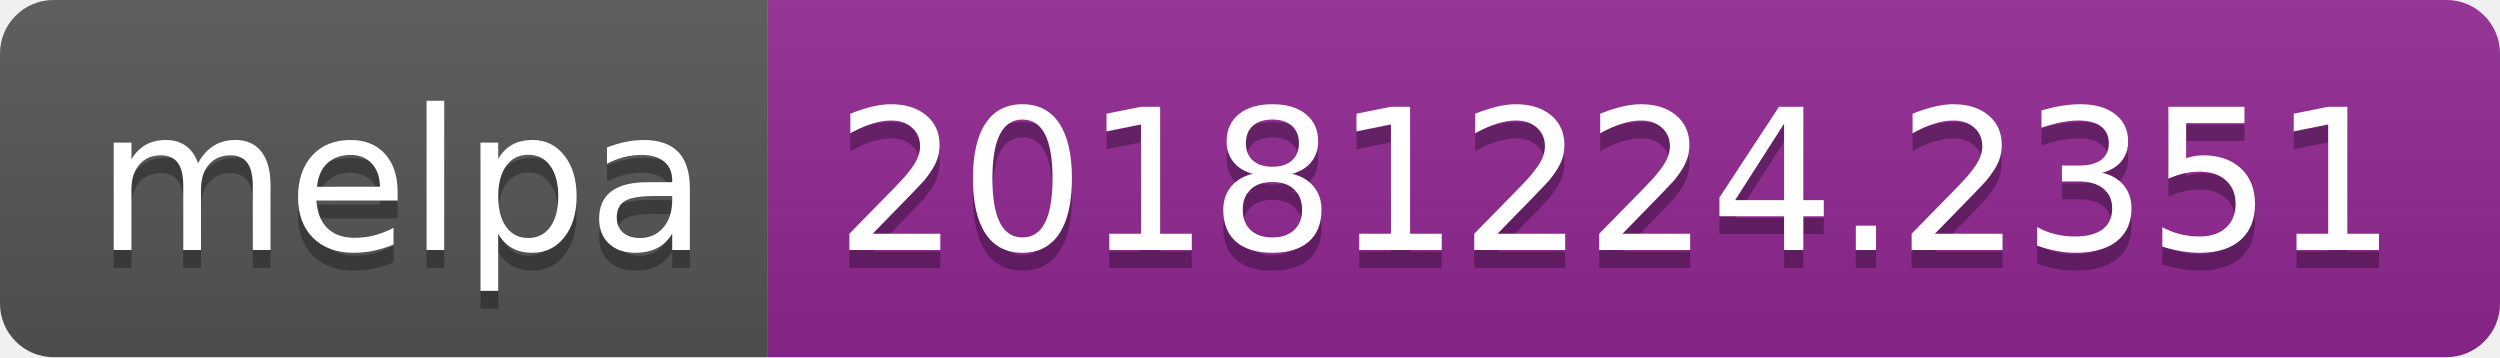
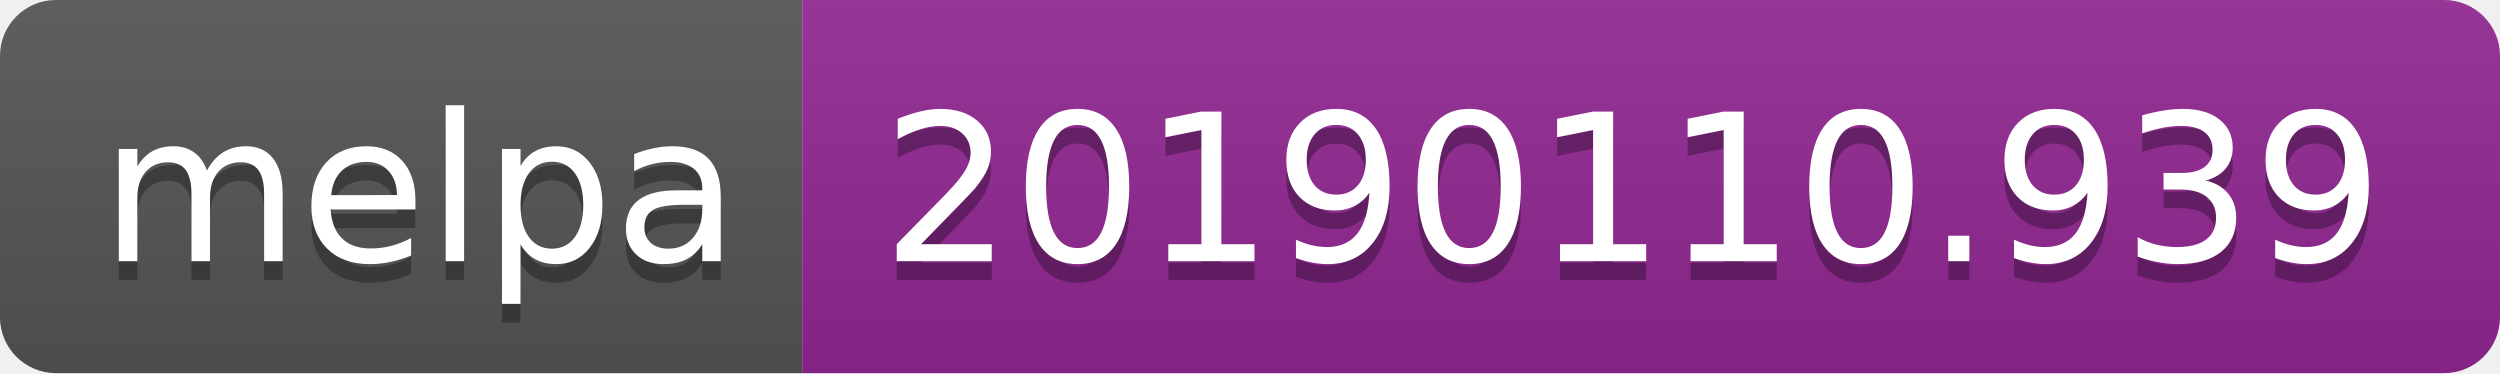
- <svg xmlns="http://www.w3.org/2000/svg" width="140" height="20">
+ <svg xmlns="http://www.w3.org/2000/svg" width="134" height="20">
  <linearGradient id="b" x2="0" y2="100%">
    <stop offset="0" stop-color="#bbb" stop-opacity=".1" />
    <stop offset="1" stop-opacity=".1" />
  </linearGradient>
  <clipPath id="a">
-     <rect width="140" height="20" rx="3" fill="#fff" />
+     <rect width="134" height="20" rx="3" fill="#fff" />
  </clipPath>
  <g clip-path="url(#a)">
    <path fill="#555" d="M0 0h43v20H0z" />
-     <path fill="#922793" d="M43 0h97v20H43z" />
-     <path fill="url(#b)" d="M0 0h140v20H0z" />
+     <path fill="#922793" d="M43 0h91v20H43z" />
+     <path fill="url(#b)" d="M0 0h134v20H0z" />
  </g>
  <g fill="#fff" text-anchor="middle" font-family="DejaVu Sans,Verdana,Geneva,sans-serif" font-size="110">
    <text x="225" y="150" fill="#010101" fill-opacity=".3" transform="scale(.1)" textLength="330">melpa</text>
    <text x="225" y="140" transform="scale(.1)" textLength="330">melpa</text>
-     <text x="905" y="150" fill="#010101" fill-opacity=".3" transform="scale(.1)" textLength="870">20181224.2351</text>
-     <text x="905" y="140" transform="scale(.1)" textLength="870">20181224.2351</text>
+     <text x="875" y="150" fill="#010101" fill-opacity=".3" transform="scale(.1)" textLength="810">20190110.939</text>
+     <text x="875" y="140" transform="scale(.1)" textLength="810">20190110.939</text>
  </g>
</svg>
